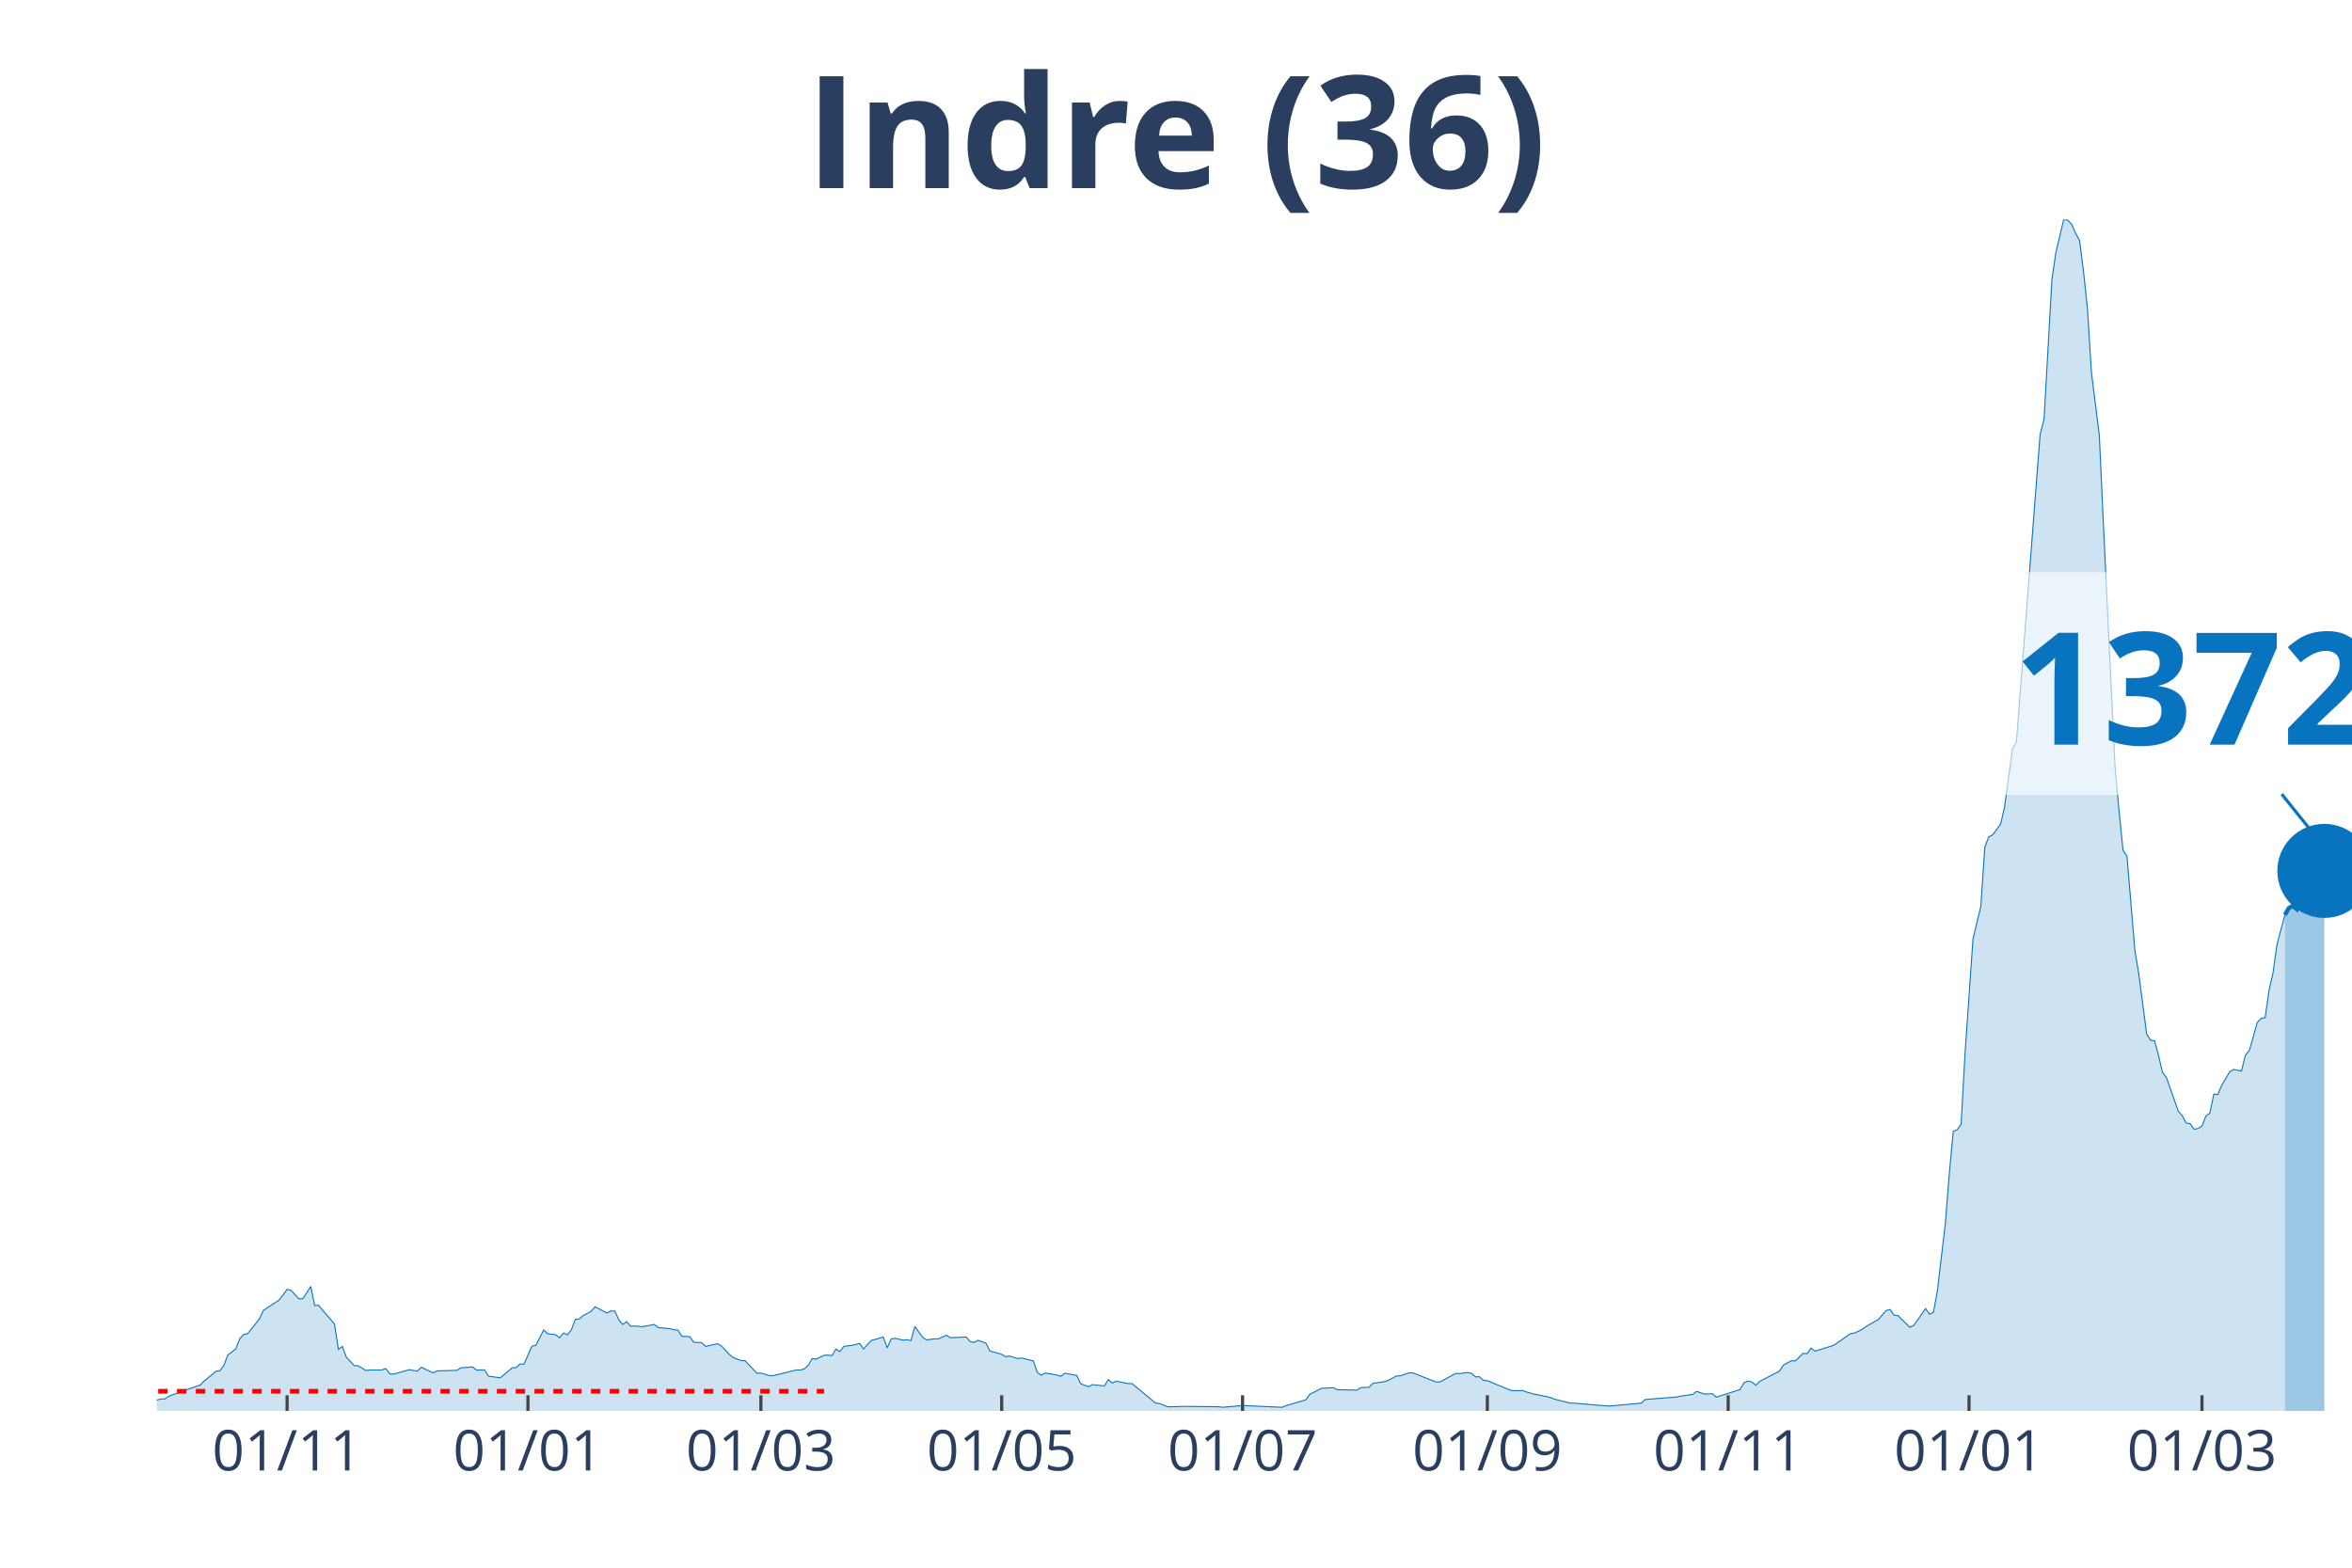
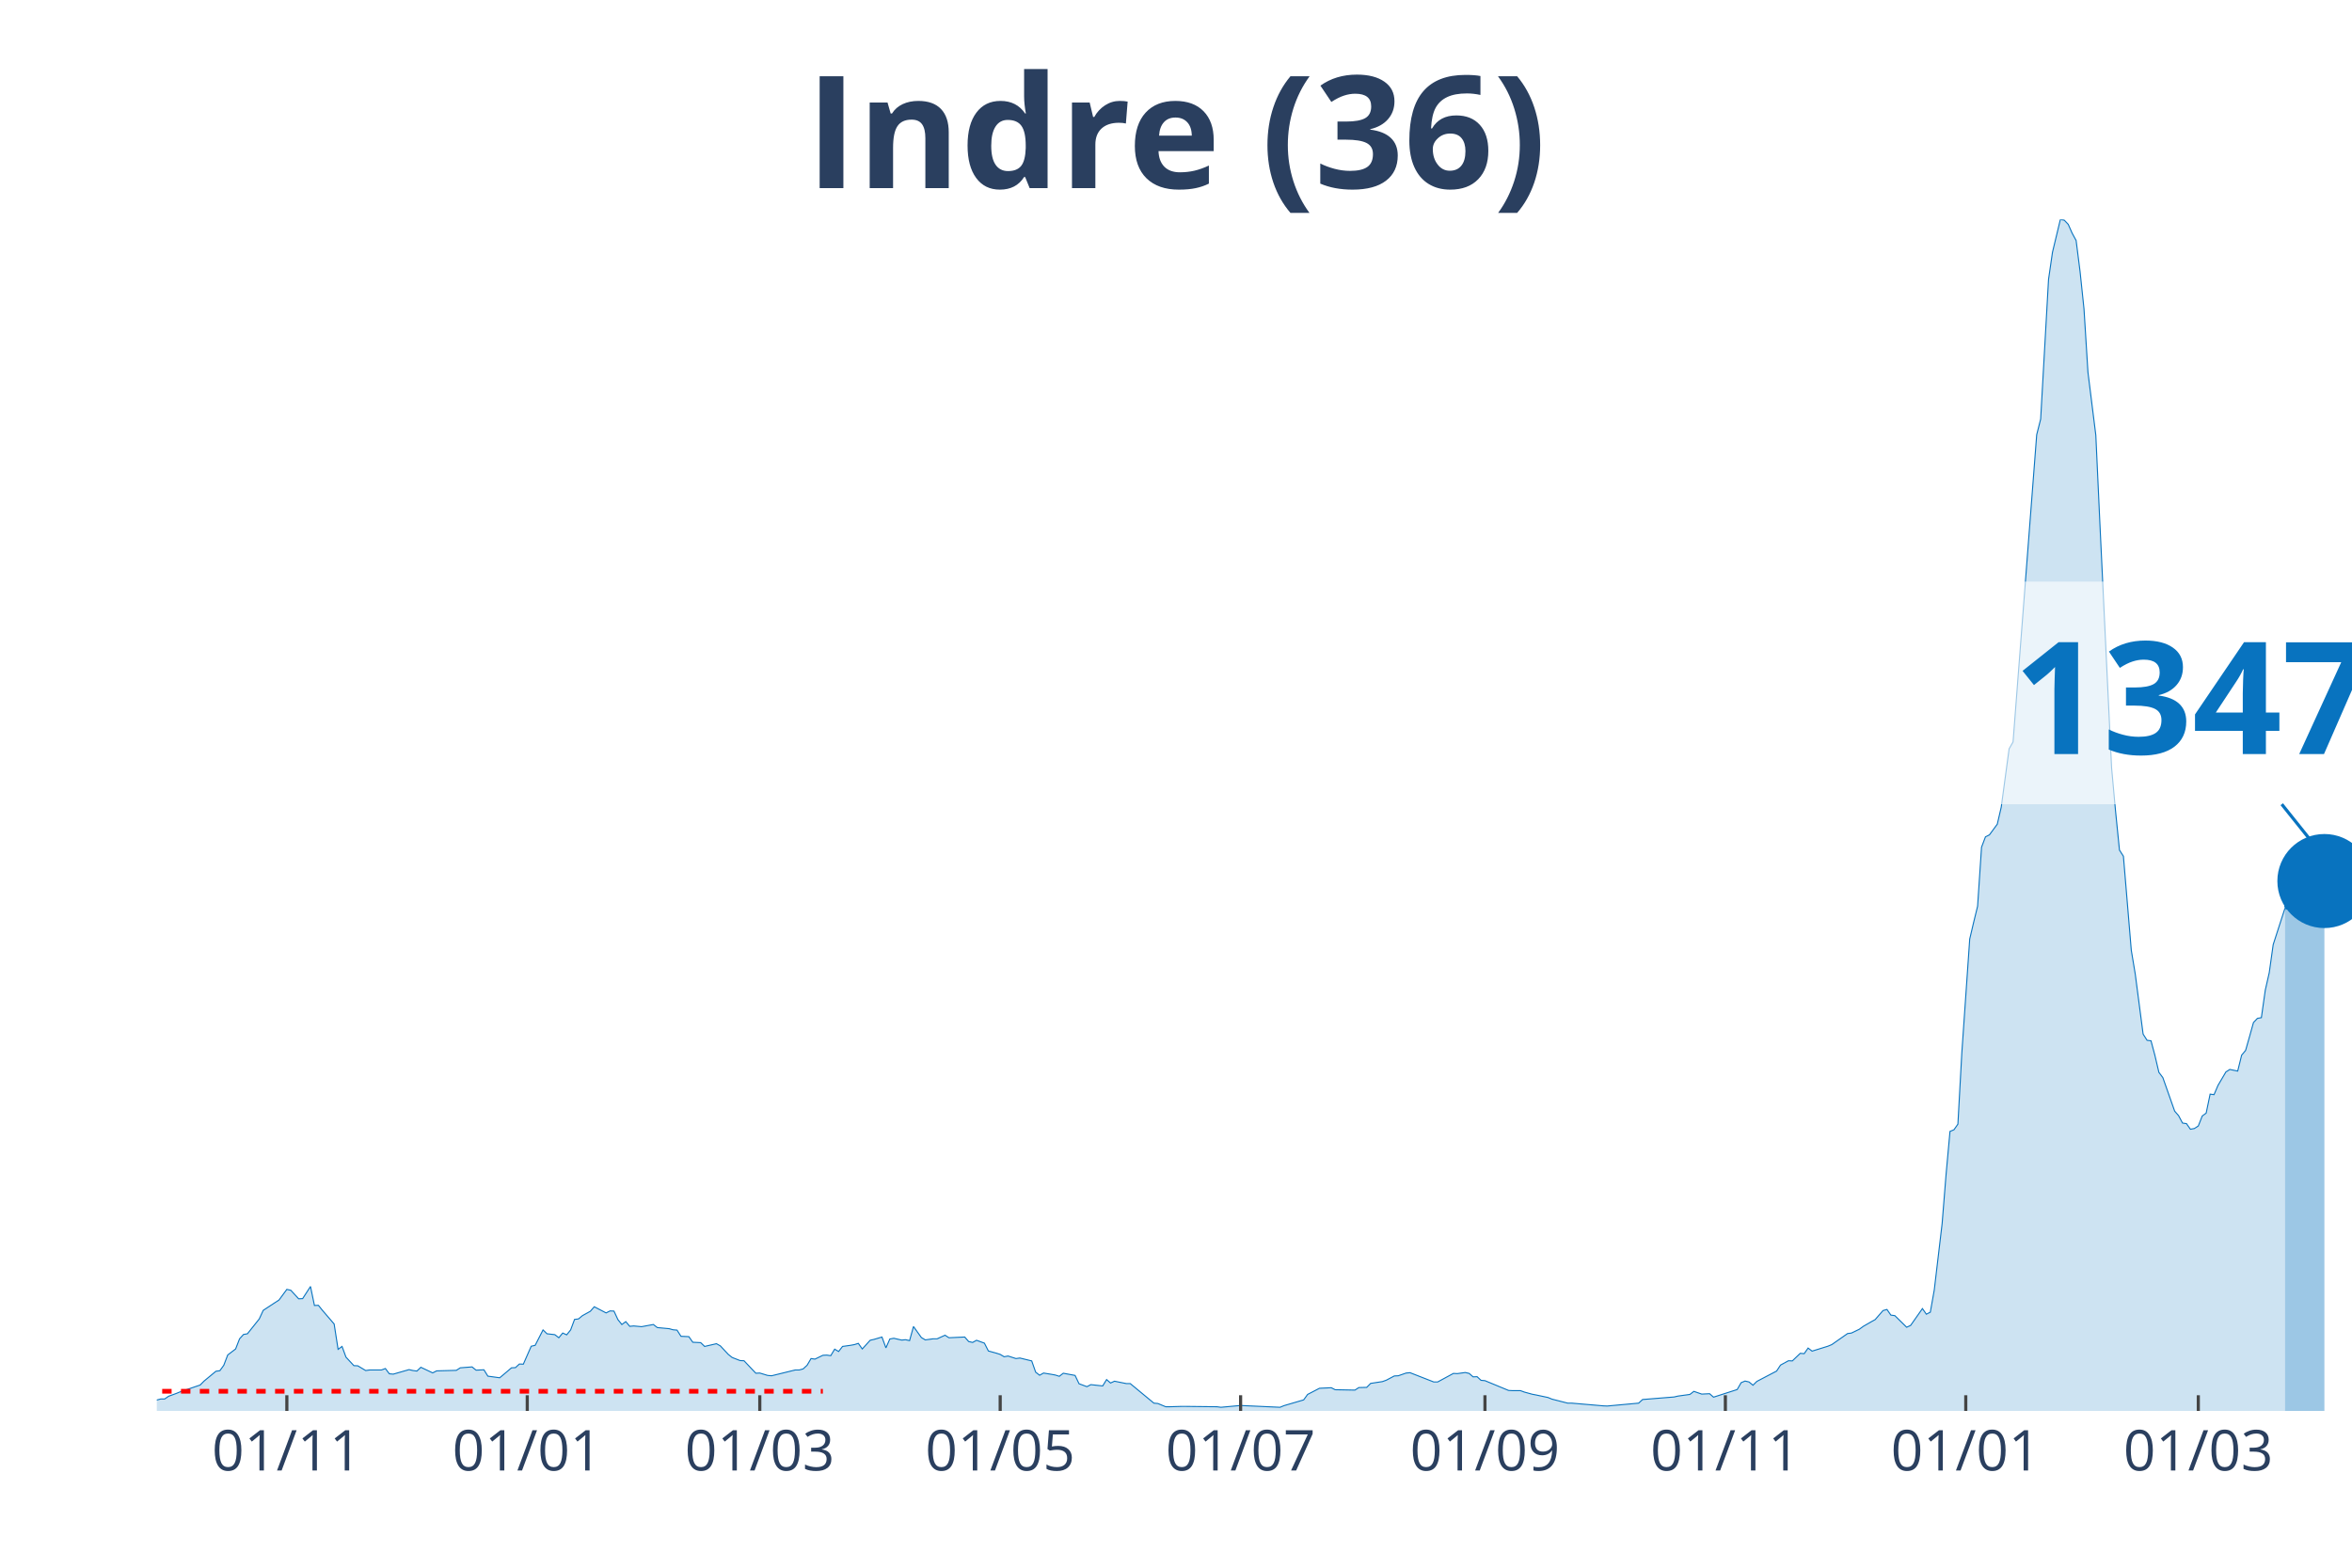
<svg xmlns="http://www.w3.org/2000/svg" class="main-svg" width="1125" height="750" style="" viewBox="0 0 750 500">
  <rect x="0" y="0" width="750" height="500" style="fill: rgb(0, 0, 0); fill-opacity: 0;" />
-   <defs id="defs-c6eb22">
+   <defs id="defs-59c4ac">
    <g class="clips">
-       <clipPath id="clipc6eb22xyplot" class="plotclip">
+       <clipPath id="clip59c4acxyplot" class="plotclip">
        <rect width="700" height="380" />
      </clipPath>
-       <clipPath class="axesclip" id="clipc6eb22x">
+       <clipPath class="axesclip" id="clip59c4acx">
        <rect x="50" y="0" width="700" height="500" />
      </clipPath>
-       <clipPath class="axesclip" id="clipc6eb22y">
+       <clipPath class="axesclip" id="clip59c4acy">
        <rect x="0" y="70" width="750" height="380" />
      </clipPath>
-       <clipPath class="axesclip" id="clipc6eb22xy">
+       <clipPath class="axesclip" id="clip59c4acxy">
        <rect x="50" y="70" width="700" height="380" />
      </clipPath>
    </g>
    <g class="gradients" />
  </defs>
  <g class="bglayer">
    <rect class="bg" x="50" y="70" width="700" height="380" style="fill: rgb(0, 0, 0); fill-opacity: 0; stroke-width: 0;" />
  </g>
  <g class="layer-below">
    <g class="imagelayer" />
    <g class="shapelayer" />
  </g>
  <g class="cartesianlayer">
    <g class="subplot xy">
      <g class="layer-subplot">
        <g class="shapelayer" />
        <g class="imagelayer" />
      </g>
      <g class="gridlayer">
        <g class="x">
-           <path class="xgrid crisp" transform="translate(91.55,0)" d="M0,70v380" style="stroke: rgb(255, 255, 255); stroke-opacity: 1; stroke-width: 1px;" />
-           <path class="xgrid crisp" transform="translate(168.35,0)" d="M0,70v380" style="stroke: rgb(255, 255, 255); stroke-opacity: 1; stroke-width: 1px;" />
-           <path class="xgrid crisp" transform="translate(242.63,0)" d="M0,70v380" style="stroke: rgb(255, 255, 255); stroke-opacity: 1; stroke-width: 1px;" />
-           <path class="xgrid crisp" transform="translate(319.42,0)" d="M0,70v380" style="stroke: rgb(255, 255, 255); stroke-opacity: 1; stroke-width: 1px;" />
-           <path class="xgrid crisp" transform="translate(396.22,0)" d="M0,70v380" style="stroke: rgb(255, 255, 255); stroke-opacity: 1; stroke-width: 1px;" />
-           <path class="xgrid crisp" transform="translate(474.28,0)" d="M0,70v380" style="stroke: rgb(255, 255, 255); stroke-opacity: 1; stroke-width: 1px;" />
-           <path class="xgrid crisp" transform="translate(551.08,0)" d="M0,70v380" style="stroke: rgb(255, 255, 255); stroke-opacity: 1; stroke-width: 1px;" />
-           <path class="xgrid crisp" transform="translate(627.88,0)" d="M0,70v380" style="stroke: rgb(255, 255, 255); stroke-opacity: 1; stroke-width: 1px;" />
-           <path class="xgrid crisp" transform="translate(702.16,0)" d="M0,70v380" style="stroke: rgb(255, 255, 255); stroke-opacity: 1; stroke-width: 1px;" />
+           <path class="xgrid crisp" transform="translate(91.47,0)" d="M0,70v380" style="stroke: rgb(255, 255, 255); stroke-opacity: 1; stroke-width: 1px;" />
+           <path class="xgrid crisp" transform="translate(168.13,0)" d="M0,70v380" style="stroke: rgb(255, 255, 255); stroke-opacity: 1; stroke-width: 1px;" />
+           <path class="xgrid crisp" transform="translate(242.28,0)" d="M0,70v380" style="stroke: rgb(255, 255, 255); stroke-opacity: 1; stroke-width: 1px;" />
+           <path class="xgrid crisp" transform="translate(318.94,0)" d="M0,70v380" style="stroke: rgb(255, 255, 255); stroke-opacity: 1; stroke-width: 1px;" />
+           <path class="xgrid crisp" transform="translate(395.6,0)" d="M0,70v380" style="stroke: rgb(255, 255, 255); stroke-opacity: 1; stroke-width: 1px;" />
+           <path class="xgrid crisp" transform="translate(473.52,0)" d="M0,70v380" style="stroke: rgb(255, 255, 255); stroke-opacity: 1; stroke-width: 1px;" />
+           <path class="xgrid crisp" transform="translate(550.18,0)" d="M0,70v380" style="stroke: rgb(255, 255, 255); stroke-opacity: 1; stroke-width: 1px;" />
+           <path class="xgrid crisp" transform="translate(626.84,0)" d="M0,70v380" style="stroke: rgb(255, 255, 255); stroke-opacity: 1; stroke-width: 1px;" />
+           <path class="xgrid crisp" transform="translate(700.99,0)" d="M0,70v380" style="stroke: rgb(255, 255, 255); stroke-opacity: 1; stroke-width: 1px;" />
        </g>
        <g class="y" />
      </g>
      <g class="zerolinelayer" />
      <path class="xlines-below" />
      <path class="ylines-below" />
      <g class="overlines-below" />
      <g class="xaxislayer-below" />
      <g class="yaxislayer-below" />
      <g class="overaxes-below" />
-       <g class="plot" transform="translate(50, 70)" clip-path="url('#clipc6eb22xyplot')">
+       <g class="plot" transform="translate(50, 70)" clip-path="url('#clip59c4acxyplot')">
        <g class="scatterlayer mlayer">
-           <g class="trace scatter trace1518af" style="stroke-miterlimit: 2;">
+           <g class="trace scatter tracec12bbf" style="stroke-miterlimit: 2;">
            <g class="fills">
              <g>
-                 <path class="js-fill" d="M678.6,380L-171.22,380L-171.22,379.36L-124.64,379.77L-123.38,379.71L-85.61,379.94L-84.35,379.77L-51.62,379.42L-50.36,379.42L-41.55,376.71L-40.29,376.82L-32.73,377.92L-31.47,378.09L-22.66,377.34L-21.4,376.53L-13.85,374.68L-12.59,375.67L-3.78,376.65L-2.52,376.53L0,376.53L1.26,376.19L2.52,376.19L3.78,375.32L6.29,374.4L7.55,373.88L13.85,371.74L15.11,370.47L18.88,367.35L20.14,367.17L21.4,365.44L22.66,362.15L25.18,360.24L26.44,357L27.7,355.62L28.96,355.39L32.73,350.65L33.99,347.93L37.77,345.45L39.03,344.64L41.55,341.23L42.81,341.52L45.32,344.24L46.58,344.18L49.1,340.31L50.36,346.37L51.62,346.32L52.88,347.88L56.65,352.27L57.91,360.36L59.17,359.43L60.43,362.84L62.95,365.56L64.21,365.61L66.73,367.12L67.99,366.94L71.76,366.94L73.02,366.48L74.28,368.16L75.54,368.27L80.58,366.83L81.83,367.12L83.09,367.29L84.35,366.08L88.13,367.87L89.39,367.23L95.68,367.06L96.94,366.25L100.72,365.96L101.98,367L104.5,366.88L105.76,368.91L109.53,369.43L110.79,368.39L113.31,366.25L114.57,366.19L115.83,365.04L117.09,365.09L119.6,359.37L120.86,359.08L123.38,354.17L124.64,355.39L127.16,355.68L128.42,356.66L129.68,355.16L130.94,355.73L132.19,354.17L133.45,350.82L134.71,350.65L135.97,349.61L138.49,348.22L139.75,346.78L143.53,348.74L144.78,348.11L146.04,348.16L147.3,350.88L148.56,352.44L149.82,351.52L151.08,353.02L152.34,352.9L154.86,353.13L156.12,352.9L158.63,352.44L159.89,353.42L163.67,353.77L164.93,354.12L166.19,354.23L167.45,356.2L169.96,356.31L171.22,358.1L173.74,358.22L175,359.43L178.78,358.56L180.04,359.26L182.55,361.97L183.81,362.96L186.33,363.94L187.59,364L191.37,367.98L192.63,367.92L195.14,368.68L196.4,368.79L203.96,366.94L205.22,366.94L206.47,366.6L207.73,365.44L208.99,363.3L210.25,363.48L212.77,362.26L214.03,362.2L215.29,362.38L216.55,360.3L217.81,361.05L219.06,359.43L221.58,359.08L222.84,358.85L224.1,358.45L225.36,360.24L227.88,357.47L229.14,357.18L231.65,356.43L232.91,359.89L234.17,357.06L235.43,356.83L237.95,357.41L239.21,357.29L240.47,357.58L241.73,353.08L244.24,356.6L245.5,357.35L248.02,357L249.28,357L251.8,355.85L253.06,356.66L258.09,356.43L259.35,357.87L260.61,358.16L261.87,357.47L264.39,358.39L265.65,360.88L268.17,361.57L269.42,361.97L270.68,362.72L271.94,362.49L274.46,363.3L275.72,363.13L279.5,364.05L280.76,367.64L282.01,368.62L283.27,367.92L285.79,368.33L287.05,368.56L288.31,368.96L289.57,367.98L293.35,368.68L294.6,371.33L297.12,372.26L298.38,371.62L302.16,372.03L303.42,370L304.68,371.1L305.94,370.52L309.71,371.28L310.97,371.28L318.53,377.52L319.78,377.63L322.3,378.67L323.56,378.67L327.34,378.56L328.6,378.56L338.67,378.67L339.93,378.84L344.96,378.38L346.22,378.27L358.81,378.84L360.07,378.32L366.37,376.48L367.63,374.74L371.4,372.78L372.66,372.72L375.18,372.6L376.44,373.24L382.73,373.36L383.99,372.55L386.51,372.49L387.77,371.22L391.55,370.64L392.81,370.18L395.32,368.85L396.58,368.79L399.1,367.92L400.36,367.81L407.91,370.76L409.17,370.76L414.21,368.04L415.47,368.1L417.99,367.75L419.24,368.04L420.5,369.14L421.76,369.08L423.02,370.24L424.28,370.35L431.83,373.47L433.09,373.53L435.61,373.53L436.87,373.99L439.39,374.68L440.65,374.92L444.42,375.72L445.68,376.24L450.72,377.52L451.98,377.52L462.05,378.38L463.31,378.44L473.38,377.52L474.64,376.36L484.71,375.55L485.97,375.26L489.75,374.74L491.01,373.76L493.53,374.63L494.78,374.57L496.04,374.51L497.3,375.61L504.86,373.18L506.12,370.99L507.37,370.47L508.63,370.76L509.89,371.8L511.15,370.58L517.45,367.29L518.71,365.38L521.22,364L522.48,364.05L525,361.63L526.26,361.74L527.52,359.95L528.78,360.93L533.81,359.37L535.07,358.85L540.11,355.33L541.37,355.16L543.88,353.94L545.14,353.02L547.66,351.57L548.92,350.88L551.44,347.99L552.7,347.64L553.96,349.44L555.22,349.61L558.99,353.31L560.25,352.73L564.03,347.36L565.29,349.15L566.55,348.51L567.81,341.46L570.32,320.26L571.58,304.54L572.84,290.85L574.1,290.33L575.36,288.54L576.62,265.83L579.14,229.49L580.4,224.18L581.65,219.03L582.91,200.2L584.17,196.9L585.43,196.27L587.95,192.86L589.21,187.43L591.73,168.82L592.99,166.63L600.54,68.64L601.8,63.67L604.32,19.12L605.58,10.46L608.09,0L609.35,0.23L610.61,1.56L611.87,4.39L613.13,6.7L614.39,16.64L615.65,28.54L616.91,48.71L619.42,68.81L620.68,96.14L624.46,174.89L625.72,188.7L626.98,201.12L628.24,203.09L630.76,233.07L632.01,240.64L634.53,259.82L635.79,261.79L637.05,261.96L638.31,266.64L639.57,272.01L640.83,273.69L644.6,284.38L645.86,285.82L647.12,288.19L648.38,288.37L649.64,290.16L650.9,289.93L652.16,289.12L653.42,285.94L654.68,285.01L655.94,278.95L657.19,279.12L658.45,276.17L660.97,271.9L662.23,271.09L664.75,271.61L666.01,266.53L667.27,265.02L668.53,260.63L669.78,256.13L671.04,254.8L672.3,254.57L673.56,245.78L674.82,240.24L676.08,231.28L678.6,221.81" style="fill: rgb(8, 115, 191); fill-opacity: 0.2; stroke-width: 0;" />
+                 <path class="js-fill" d="M678.64,380L-170.92,380L-170.92,379.36L-124.42,379.77L-123.16,379.71L-85.46,379.94L-84.2,379.77L-51.53,379.42L-50.27,379.42L-41.47,376.71L-40.22,376.82L-32.68,377.92L-31.42,378.09L-22.62,377.34L-21.36,376.53L-13.82,374.68L-12.57,375.67L-3.77,376.65L-2.51,376.53L0,376.53L1.26,376.19L2.51,376.19L3.77,375.32L6.28,374.4L7.54,373.88L13.82,371.74L15.08,370.47L18.85,367.35L20.11,367.17L21.36,365.44L22.62,362.15L25.13,360.24L26.39,357L27.65,355.62L28.9,355.39L32.68,350.65L33.93,347.93L37.7,345.45L38.96,344.64L41.47,341.23L42.73,341.52L45.24,344.24L46.5,344.18L49.01,340.31L50.27,346.37L51.53,346.32L52.78,347.88L56.55,352.27L57.81,360.36L59.07,359.43L60.32,362.84L62.84,365.56L64.09,365.61L66.61,367.12L67.86,366.94L71.63,366.94L72.89,366.48L74.15,368.16L75.4,368.27L80.43,366.83L81.69,367.12L82.94,367.29L84.2,366.08L87.97,367.87L89.23,367.23L95.51,367.06L96.77,366.25L100.54,365.96L101.8,367L104.31,366.88L105.57,368.91L109.34,369.43L110.59,368.39L113.11,366.25L114.36,366.19L115.62,365.04L116.88,365.09L119.39,359.37L120.65,359.08L123.16,354.17L124.42,355.39L126.93,355.68L128.19,356.66L129.44,355.16L130.7,355.73L131.96,354.17L133.21,350.82L134.47,350.65L135.73,349.61L138.24,348.22L139.5,346.78L143.27,348.74L144.52,348.11L145.78,348.16L147.04,350.88L148.29,352.44L149.55,351.52L150.81,353.02L152.06,352.9L154.58,353.13L155.83,352.9L158.35,352.44L159.61,353.42L163.38,353.77L164.63,354.12L165.89,354.23L167.15,356.2L169.66,356.31L170.92,358.1L173.43,358.22L174.69,359.43L178.46,358.56L179.71,359.26L182.23,361.97L183.48,362.96L186,363.94L187.25,364L191.02,367.98L192.28,367.92L194.79,368.68L196.05,368.79L203.59,366.94L204.85,366.94L206.1,366.6L207.36,365.44L208.62,363.3L209.87,363.48L212.39,362.26L213.64,362.2L214.9,362.38L216.16,360.3L217.41,361.05L218.67,359.43L221.18,359.08L222.44,358.85L223.7,358.45L224.96,360.24L227.47,357.47L228.73,357.18L231.24,356.43L232.5,359.89L233.75,357.06L235.01,356.83L237.52,357.41L238.78,357.29L240.04,357.58L241.29,353.08L243.81,356.6L245.06,357.35L247.58,357L248.83,357L251.35,355.85L252.6,356.66L257.63,356.43L258.89,357.87L260.14,358.16L261.4,357.47L263.91,358.39L265.17,360.88L267.68,361.57L268.94,361.97L270.2,362.72L271.45,362.49L273.97,363.3L275.22,363.13L278.99,364.05L280.25,367.64L281.51,368.62L282.76,367.92L285.28,368.33L286.54,368.56L287.79,368.96L289.05,367.98L292.82,368.68L294.08,371.33L296.59,372.26L297.85,371.62L301.62,372.03L302.87,370L304.13,371.1L305.39,370.52L309.16,371.28L310.41,371.28L317.95,377.52L319.21,377.63L321.72,378.67L322.98,378.67L326.75,378.56L328.01,378.56L338.06,378.67L339.32,378.84L344.34,378.38L345.6,378.27L358.17,378.84L359.43,378.32L365.71,376.48L366.97,374.74L370.74,372.78L371.99,372.72L374.51,372.6L375.76,373.24L382.05,373.36L383.3,372.55L385.82,372.49L387.07,371.22L390.84,370.64L392.1,370.18L394.61,368.85L395.87,368.79L398.38,367.92L399.64,367.81L407.18,370.76L408.44,370.76L413.46,368.04L414.72,368.1L417.24,367.75L418.49,368.04L419.75,369.14L421.01,369.08L422.26,370.24L423.52,370.35L431.06,373.47L432.32,373.53L434.83,373.53L436.09,373.99L438.6,374.68L439.86,374.92L443.63,375.72L444.88,376.24L449.91,377.52L451.17,377.52L461.22,378.38L462.48,378.44L472.53,377.52L473.79,376.36L483.84,375.55L485.1,375.26L488.87,374.74L490.13,373.76L492.64,374.63L493.9,374.57L495.15,374.51L496.41,375.61L503.95,373.18L505.21,370.99L506.46,370.47L507.72,370.76L508.98,371.8L510.23,370.58L516.52,367.29L517.77,365.38L520.29,364L521.54,364.05L524.06,361.63L525.31,361.74L526.57,359.95L527.83,360.93L532.85,359.37L534.11,358.85L539.14,355.33L540.39,355.16L542.91,353.94L544.17,353.02L546.68,351.57L547.94,350.88L550.45,347.99L551.71,347.64L552.96,349.44L554.22,349.61L557.99,353.31L559.25,352.73L563.02,347.36L564.27,349.15L565.53,348.51L566.79,341.46L569.3,320.26L570.56,304.54L571.81,290.85L573.07,290.33L574.33,288.54L575.58,265.83L578.1,229.49L579.35,224.18L580.61,219.03L581.87,200.2L583.12,196.9L584.38,196.27L586.89,192.86L588.15,187.43L590.66,168.82L591.92,166.63L599.46,68.64L600.72,63.67L603.23,19.12L604.49,10.46L607,0L608.26,0.23L609.52,1.56L610.77,4.39L612.03,6.7L613.29,16.64L614.54,28.54L615.8,48.71L618.31,68.81L619.57,96.14L623.34,174.89L624.6,188.7L625.85,201.12L627.11,203.09L629.62,233.07L630.88,240.64L633.39,259.82L634.65,261.79L635.91,261.96L637.16,266.64L638.42,272.01L639.68,273.69L643.45,284.38L644.7,285.82L645.96,288.19L647.22,288.37L648.47,290.16L649.73,289.93L650.99,289.12L652.24,285.94L653.5,285.01L654.76,278.95L656.01,279.12L657.27,276.17L659.78,271.9L661.04,271.09L663.55,271.61L664.81,266.53L666.07,265.02L667.32,260.63L668.58,256.13L669.84,254.8L671.1,254.57L672.35,245.78L673.61,240.24L674.87,231.28L678.64,219.61" style="fill: rgb(8, 115, 191); fill-opacity: 0.2; stroke-width: 0;" />
              </g>
            </g>
            <g class="errorbars" />
            <g class="lines">
-               <path class="js-line" d="M-171.22,379.36L-124.64,379.77L-123.38,379.71L-85.61,379.94L-84.35,379.77L-51.62,379.42L-50.36,379.42L-41.55,376.71L-40.29,376.82L-32.73,377.92L-31.47,378.09L-22.66,377.34L-21.4,376.53L-13.85,374.68L-12.59,375.67L-3.78,376.65L-2.52,376.53L0,376.53L1.26,376.19L2.52,376.19L3.78,375.32L6.29,374.4L7.55,373.88L13.85,371.74L15.11,370.47L18.88,367.35L20.14,367.17L21.4,365.44L22.66,362.15L25.18,360.24L26.44,357L27.7,355.62L28.96,355.39L32.73,350.65L33.99,347.93L37.77,345.45L39.03,344.64L41.55,341.23L42.81,341.52L45.32,344.24L46.58,344.18L49.1,340.31L50.36,346.37L51.62,346.32L52.88,347.88L56.65,352.27L57.91,360.36L59.17,359.43L60.43,362.84L62.95,365.56L64.21,365.61L66.73,367.12L67.99,366.94L71.76,366.94L73.02,366.48L74.28,368.16L75.54,368.27L80.58,366.83L81.83,367.12L83.09,367.29L84.35,366.08L88.13,367.87L89.39,367.23L95.68,367.06L96.94,366.25L100.72,365.96L101.98,367L104.5,366.88L105.76,368.91L109.53,369.43L110.79,368.39L113.31,366.25L114.57,366.19L115.83,365.04L117.09,365.09L119.6,359.37L120.86,359.08L123.38,354.17L124.64,355.39L127.16,355.68L128.42,356.66L129.68,355.16L130.94,355.73L132.19,354.17L133.45,350.82L134.71,350.65L135.97,349.61L138.49,348.22L139.75,346.78L143.53,348.74L144.78,348.11L146.04,348.16L147.3,350.88L148.56,352.44L149.82,351.52L151.08,353.02L152.34,352.9L154.86,353.13L156.12,352.9L158.63,352.44L159.89,353.42L163.67,353.77L164.93,354.12L166.19,354.23L167.45,356.2L169.96,356.31L171.22,358.1L173.74,358.22L175,359.43L178.78,358.56L180.04,359.26L182.55,361.97L183.81,362.96L186.33,363.94L187.59,364L191.37,367.98L192.63,367.92L195.14,368.68L196.4,368.79L203.96,366.94L205.22,366.94L206.47,366.6L207.73,365.44L208.99,363.3L210.25,363.48L212.77,362.26L214.03,362.2L215.29,362.38L216.55,360.3L217.81,361.05L219.06,359.43L221.58,359.08L222.84,358.85L224.1,358.45L225.36,360.24L227.88,357.47L229.14,357.18L231.65,356.43L232.91,359.89L234.17,357.06L235.43,356.83L237.95,357.41L239.21,357.29L240.47,357.58L241.73,353.08L244.24,356.6L245.5,357.35L248.02,357L249.28,357L251.8,355.85L253.06,356.66L258.09,356.43L259.35,357.87L260.61,358.16L261.87,357.47L264.39,358.39L265.65,360.88L268.17,361.57L269.42,361.97L270.68,362.72L271.94,362.49L274.46,363.3L275.72,363.13L279.5,364.05L280.76,367.64L282.01,368.62L283.27,367.92L285.79,368.33L287.05,368.56L288.31,368.96L289.57,367.98L293.35,368.68L294.6,371.33L297.12,372.26L298.38,371.62L302.16,372.03L303.42,370L304.68,371.1L305.94,370.52L309.71,371.28L310.97,371.28L318.53,377.52L319.78,377.63L322.3,378.67L323.56,378.67L327.34,378.56L328.6,378.56L338.67,378.67L339.93,378.84L344.96,378.38L346.22,378.27L358.81,378.84L360.07,378.32L366.37,376.48L367.63,374.74L371.4,372.78L372.66,372.72L375.18,372.6L376.44,373.24L382.73,373.36L383.99,372.55L386.51,372.49L387.77,371.22L391.55,370.64L392.81,370.18L395.32,368.85L396.58,368.79L399.1,367.92L400.36,367.81L407.91,370.76L409.17,370.76L414.21,368.04L415.47,368.1L417.99,367.75L419.24,368.04L420.5,369.14L421.76,369.08L423.02,370.24L424.28,370.35L431.83,373.47L433.09,373.53L435.61,373.53L436.87,373.99L439.39,374.68L440.65,374.92L444.42,375.72L445.68,376.24L450.72,377.52L451.98,377.52L462.05,378.38L463.31,378.44L473.38,377.52L474.64,376.36L484.71,375.55L485.97,375.26L489.75,374.74L491.01,373.76L493.53,374.63L494.78,374.57L496.04,374.51L497.3,375.61L504.86,373.18L506.12,370.99L507.37,370.47L508.63,370.76L509.89,371.8L511.15,370.58L517.45,367.29L518.71,365.38L521.22,364L522.48,364.05L525,361.63L526.26,361.74L527.52,359.95L528.78,360.93L533.81,359.37L535.07,358.85L540.11,355.33L541.37,355.16L543.88,353.94L545.14,353.02L547.66,351.57L548.92,350.88L551.44,347.99L552.7,347.64L553.96,349.44L555.22,349.61L558.99,353.31L560.25,352.73L564.03,347.36L565.29,349.15L566.55,348.51L567.81,341.46L570.32,320.26L571.58,304.54L572.84,290.85L574.1,290.33L575.36,288.54L576.62,265.83L579.14,229.49L580.4,224.18L581.65,219.03L582.91,200.2L584.17,196.9L585.43,196.27L587.95,192.86L589.21,187.43L591.73,168.82L592.99,166.63L600.54,68.64L601.8,63.67L604.32,19.12L605.58,10.46L608.09,0L609.35,0.23L610.61,1.56L611.87,4.39L613.13,6.7L614.39,16.64L615.65,28.54L616.91,48.71L619.42,68.81L620.68,96.14L624.46,174.89L625.72,188.7L626.98,201.12L628.24,203.09L630.76,233.07L632.01,240.64L634.53,259.82L635.79,261.79L637.05,261.96L638.31,266.64L639.57,272.01L640.83,273.69L644.6,284.38L645.86,285.82L647.12,288.19L648.38,288.37L649.64,290.16L650.9,289.93L652.16,289.12L653.42,285.94L654.68,285.01L655.94,278.95L657.19,279.12L658.45,276.17L660.97,271.9L662.23,271.09L664.75,271.61L666.01,266.53L667.27,265.02L668.53,260.63L669.78,256.13L671.04,254.8L672.3,254.57L673.56,245.78L674.82,240.24L676.08,231.28L678.6,221.81" style="vector-effect: non-scaling-stroke; fill: none; stroke: rgb(8, 115, 191); stroke-opacity: 1; stroke-width: 0.5px; opacity: 1;" />
+               <path class="js-line" d="M-170.92,379.36L-124.42,379.77L-123.16,379.71L-85.46,379.94L-84.2,379.77L-51.53,379.42L-50.27,379.42L-41.47,376.71L-40.22,376.82L-32.68,377.92L-31.42,378.09L-22.62,377.34L-21.36,376.53L-13.82,374.68L-12.57,375.67L-3.77,376.65L-2.51,376.53L0,376.53L1.26,376.19L2.51,376.19L3.77,375.32L6.28,374.4L7.54,373.88L13.82,371.74L15.08,370.47L18.85,367.35L20.11,367.17L21.36,365.44L22.62,362.15L25.13,360.24L26.39,357L27.65,355.62L28.9,355.39L32.68,350.65L33.93,347.93L37.7,345.45L38.96,344.64L41.47,341.23L42.73,341.52L45.24,344.24L46.5,344.18L49.01,340.31L50.27,346.37L51.53,346.32L52.78,347.88L56.55,352.27L57.81,360.36L59.07,359.43L60.32,362.84L62.84,365.56L64.09,365.61L66.61,367.12L67.86,366.94L71.63,366.94L72.89,366.48L74.15,368.16L75.4,368.27L80.43,366.83L81.69,367.12L82.94,367.29L84.2,366.08L87.97,367.87L89.23,367.23L95.51,367.06L96.77,366.25L100.54,365.96L101.8,367L104.31,366.88L105.57,368.91L109.34,369.43L110.59,368.39L113.11,366.25L114.36,366.19L115.62,365.04L116.88,365.09L119.39,359.37L120.65,359.08L123.16,354.17L124.42,355.39L126.93,355.68L128.19,356.66L129.44,355.16L130.7,355.73L131.96,354.17L133.21,350.82L134.47,350.65L135.73,349.61L138.24,348.22L139.5,346.78L143.27,348.74L144.52,348.11L145.78,348.16L147.04,350.88L148.29,352.44L149.55,351.52L150.81,353.02L152.06,352.9L154.58,353.13L155.83,352.9L158.35,352.44L159.61,353.42L163.38,353.77L164.63,354.12L165.89,354.23L167.15,356.2L169.66,356.31L170.92,358.1L173.43,358.22L174.69,359.43L178.46,358.56L179.71,359.26L182.23,361.97L183.48,362.96L186,363.94L187.25,364L191.02,367.98L192.28,367.92L194.79,368.68L196.05,368.79L203.59,366.94L204.85,366.94L206.1,366.6L207.36,365.44L208.62,363.3L209.87,363.48L212.39,362.26L213.64,362.2L214.9,362.38L216.16,360.3L217.41,361.05L218.67,359.43L221.18,359.08L222.44,358.85L223.7,358.45L224.96,360.24L227.47,357.47L228.73,357.18L231.24,356.43L232.5,359.89L233.75,357.06L235.01,356.83L237.52,357.41L238.78,357.29L240.04,357.58L241.29,353.08L243.81,356.6L245.06,357.35L247.58,357L248.83,357L251.35,355.85L252.6,356.66L257.63,356.43L258.89,357.87L260.14,358.16L261.4,357.47L263.91,358.39L265.17,360.88L267.68,361.57L268.94,361.97L270.2,362.72L271.45,362.49L273.97,363.3L275.22,363.13L278.99,364.05L280.25,367.64L281.51,368.62L282.76,367.92L285.28,368.33L286.54,368.56L287.79,368.96L289.05,367.98L292.82,368.68L294.08,371.33L296.59,372.26L297.85,371.62L301.62,372.03L302.87,370L304.13,371.1L305.39,370.52L309.16,371.28L310.41,371.28L317.95,377.52L319.21,377.63L321.72,378.67L322.98,378.67L326.75,378.56L328.01,378.56L338.06,378.67L339.32,378.84L344.34,378.38L345.6,378.27L358.17,378.84L359.43,378.32L365.71,376.48L366.97,374.74L370.74,372.78L371.99,372.72L374.51,372.6L375.76,373.24L382.05,373.36L383.3,372.55L385.82,372.49L387.07,371.22L390.84,370.64L392.1,370.18L394.61,368.85L395.87,368.79L398.38,367.92L399.64,367.81L407.18,370.76L408.44,370.76L413.46,368.04L414.72,368.1L417.24,367.75L418.49,368.04L419.75,369.14L421.01,369.08L422.26,370.24L423.52,370.35L431.06,373.47L432.32,373.53L434.83,373.53L436.09,373.99L438.6,374.68L439.86,374.92L443.63,375.72L444.88,376.24L449.91,377.52L451.17,377.52L461.22,378.38L462.48,378.44L472.53,377.52L473.79,376.36L483.84,375.55L485.1,375.26L488.87,374.74L490.13,373.76L492.64,374.63L493.9,374.57L495.15,374.51L496.41,375.61L503.95,373.18L505.21,370.99L506.46,370.47L507.72,370.76L508.98,371.8L510.23,370.58L516.52,367.29L517.77,365.38L520.29,364L521.54,364.05L524.06,361.63L525.31,361.74L526.57,359.95L527.83,360.93L532.85,359.37L534.11,358.85L539.14,355.33L540.39,355.16L542.91,353.94L544.17,353.02L546.68,351.57L547.94,350.88L550.45,347.99L551.71,347.64L552.96,349.44L554.22,349.61L557.99,353.31L559.25,352.73L563.02,347.36L564.27,349.15L565.53,348.51L566.79,341.46L569.3,320.26L570.56,304.54L571.81,290.85L573.07,290.33L574.33,288.54L575.58,265.83L578.1,229.49L579.35,224.18L580.61,219.03L581.87,200.2L583.12,196.9L584.38,196.27L586.89,192.86L588.15,187.43L590.66,168.82L591.92,166.63L599.46,68.64L600.72,63.67L603.23,19.12L604.49,10.46L607,0L608.26,0.23L609.52,1.56L610.77,4.39L612.03,6.7L613.29,16.64L614.54,28.54L615.8,48.71L618.31,68.81L619.57,96.14L623.34,174.89L624.6,188.7L625.85,201.12L627.11,203.09L629.62,233.07L630.88,240.64L633.39,259.82L634.65,261.79L635.91,261.96L637.16,266.64L638.42,272.01L639.68,273.69L643.45,284.38L644.7,285.82L645.96,288.19L647.22,288.37L648.47,290.16L649.73,289.93L650.99,289.12L652.24,285.94L653.5,285.01L654.76,278.95L656.01,279.12L657.27,276.17L659.78,271.9L661.04,271.09L663.55,271.61L664.81,266.53L666.07,265.02L667.32,260.63L668.58,256.13L669.84,254.8L671.1,254.57L672.35,245.78L673.61,240.24L674.87,231.28L678.64,219.61" style="vector-effect: non-scaling-stroke; fill: none; stroke: rgb(8, 115, 191); stroke-opacity: 1; stroke-width: 0.5px; opacity: 1;" />
            </g>
            <g class="points" />
            <g class="text" />
          </g>
-           <g class="trace scatter trace6f9af7" style="stroke-miterlimit: 2;">
+           <g class="trace scatter trace1b793f" style="stroke-miterlimit: 2;">
            <g class="fills">
              <g>
-                 <path class="js-fill" d="M691.19,380L678.6,380L678.6,221.81L679.86,219.61L681.12,218.92L682.37,219.96L683.63,215.28L684.89,215.16L686.15,209.62L687.41,211.18L688.67,209.85L689.93,209.73L691.19,207.77" style="fill: rgb(8, 115, 191); fill-opacity: 0.4; stroke-width: 0;" />
+                 <path class="js-fill" d="M691.2,380L678.64,380L678.64,219.61L679.89,218.92L681.15,219.96L682.41,215.22L683.66,215.1L684.92,209.33L686.18,210.83L687.43,209.44L688.69,209.33L689.95,207.3L691.2,211" style="fill: rgb(8, 115, 191); fill-opacity: 0.4; stroke-width: 0;" />
              </g>
            </g>
            <g class="errorbars" />
            <g class="lines">
-               <path class="js-line" d="M678.6,221.81L679.86,219.61L681.12,218.92L682.37,219.96L683.63,215.28L684.89,215.16L686.15,209.62L687.41,211.18L688.67,209.85L689.93,209.73L691.19,207.77" style="vector-effect: non-scaling-stroke; fill: none; stroke: rgb(8, 115, 191); stroke-opacity: 1; stroke-width: 2px; opacity: 1;" />
+               <path class="js-line" d="M678.64,219.61L679.89,218.92L681.15,219.96L682.41,215.22L683.66,215.1L684.92,209.33L686.18,210.83L687.43,209.44L688.69,209.33L689.95,207.3L691.2,211" style="vector-effect: non-scaling-stroke; fill: none; stroke: rgb(8, 115, 191); stroke-opacity: 1; stroke-width: 2px; opacity: 1;" />
            </g>
            <g class="points" />
            <g class="text" />
          </g>
-           <g class="trace scatter trace5afecc" style="stroke-miterlimit: 2; opacity: 1;">
+           <g class="trace scatter trace3efce6" style="stroke-miterlimit: 2; opacity: 1;">
            <g class="fills" />
            <g class="errorbars" />
            <g class="lines" />
            <g class="points">
-               <path class="point" transform="translate(691.19,207.77)" d="M15,0A15,15 0 1,1 0,-15A15,15 0 0,1 15,0Z" style="opacity: 1; stroke-width: 0px; fill: rgb(8, 115, 191); fill-opacity: 1;" />
+               <path class="point" transform="translate(691.2,211)" d="M15,0A15,15 0 1,1 0,-15A15,15 0 0,1 15,0Z" style="opacity: 1; stroke-width: 0px; fill: rgb(8, 115, 191); fill-opacity: 1;" />
            </g>
            <g class="text" />
          </g>
        </g>
      </g>
      <g class="overplot" />
      <path class="xlines-above crisp" style="fill: none; stroke-width: 1px; stroke: rgb(0, 0, 0); stroke-opacity: 0;" d="" />
      <path class="ylines-above crisp" style="fill: none;" d="M0,0" />
      <g class="overlines-above" />
      <g class="xaxislayer-above">
-         <path class="xtick ticks crisp" d="M0,450v-5" transform="translate(91.55,0)" style="stroke: rgb(68, 68, 68); stroke-opacity: 1; stroke-width: 1px;" />
-         <path class="xtick ticks crisp" d="M0,450v-5" transform="translate(168.35,0)" style="stroke: rgb(68, 68, 68); stroke-opacity: 1; stroke-width: 1px;" />
-         <path class="xtick ticks crisp" d="M0,450v-5" transform="translate(242.63,0)" style="stroke: rgb(68, 68, 68); stroke-opacity: 1; stroke-width: 1px;" />
-         <path class="xtick ticks crisp" d="M0,450v-5" transform="translate(319.42,0)" style="stroke: rgb(68, 68, 68); stroke-opacity: 1; stroke-width: 1px;" />
-         <path class="xtick ticks crisp" d="M0,450v-5" transform="translate(396.22,0)" style="stroke: rgb(68, 68, 68); stroke-opacity: 1; stroke-width: 1px;" />
-         <path class="xtick ticks crisp" d="M0,450v-5" transform="translate(474.28,0)" style="stroke: rgb(68, 68, 68); stroke-opacity: 1; stroke-width: 1px;" />
-         <path class="xtick ticks crisp" d="M0,450v-5" transform="translate(551.08,0)" style="stroke: rgb(68, 68, 68); stroke-opacity: 1; stroke-width: 1px;" />
-         <path class="xtick ticks crisp" d="M0,450v-5" transform="translate(627.88,0)" style="stroke: rgb(68, 68, 68); stroke-opacity: 1; stroke-width: 1px;" />
-         <path class="xtick ticks crisp" d="M0,450v-5" transform="translate(702.16,0)" style="stroke: rgb(68, 68, 68); stroke-opacity: 1; stroke-width: 1px;" />
+         <path class="xtick ticks crisp" d="M0,450v-5" transform="translate(91.47,0)" style="stroke: rgb(68, 68, 68); stroke-opacity: 1; stroke-width: 1px;" />
+         <path class="xtick ticks crisp" d="M0,450v-5" transform="translate(168.13,0)" style="stroke: rgb(68, 68, 68); stroke-opacity: 1; stroke-width: 1px;" />
+         <path class="xtick ticks crisp" d="M0,450v-5" transform="translate(242.28,0)" style="stroke: rgb(68, 68, 68); stroke-opacity: 1; stroke-width: 1px;" />
+         <path class="xtick ticks crisp" d="M0,450v-5" transform="translate(318.94,0)" style="stroke: rgb(68, 68, 68); stroke-opacity: 1; stroke-width: 1px;" />
+         <path class="xtick ticks crisp" d="M0,450v-5" transform="translate(395.6,0)" style="stroke: rgb(68, 68, 68); stroke-opacity: 1; stroke-width: 1px;" />
+         <path class="xtick ticks crisp" d="M0,450v-5" transform="translate(473.52,0)" style="stroke: rgb(68, 68, 68); stroke-opacity: 1; stroke-width: 1px;" />
+         <path class="xtick ticks crisp" d="M0,450v-5" transform="translate(550.18,0)" style="stroke: rgb(68, 68, 68); stroke-opacity: 1; stroke-width: 1px;" />
+         <path class="xtick ticks crisp" d="M0,450v-5" transform="translate(626.84,0)" style="stroke: rgb(68, 68, 68); stroke-opacity: 1; stroke-width: 1px;" />
+         <path class="xtick ticks crisp" d="M0,450v-5" transform="translate(700.99,0)" style="stroke: rgb(68, 68, 68); stroke-opacity: 1; stroke-width: 1px;" />
        <g class="xtick">
-           <text text-anchor="middle" x="0" y="469" transform="translate(91.55,0)" style="font-family: 'Open Sans', verdana, arial, sans-serif; font-size: 18px; fill: rgb(42, 63, 95); fill-opacity: 1; white-space: pre;">01/11</text>
+           <text text-anchor="middle" x="0" y="469" transform="translate(91.47,0)" style="font-family: 'Open Sans', verdana, arial, sans-serif; font-size: 18px; fill: rgb(42, 63, 95); fill-opacity: 1; white-space: pre;">01/11</text>
        </g>
        <g class="xtick">
-           <text text-anchor="middle" x="0" y="469" transform="translate(168.35,0)" style="font-family: 'Open Sans', verdana, arial, sans-serif; font-size: 18px; fill: rgb(42, 63, 95); fill-opacity: 1; white-space: pre;">01/01</text>
+           <text text-anchor="middle" x="0" y="469" transform="translate(168.13,0)" style="font-family: 'Open Sans', verdana, arial, sans-serif; font-size: 18px; fill: rgb(42, 63, 95); fill-opacity: 1; white-space: pre;">01/01</text>
        </g>
        <g class="xtick">
-           <text text-anchor="middle" x="0" y="469" transform="translate(242.63,0)" style="font-family: 'Open Sans', verdana, arial, sans-serif; font-size: 18px; fill: rgb(42, 63, 95); fill-opacity: 1; white-space: pre;">01/03</text>
+           <text text-anchor="middle" x="0" y="469" transform="translate(242.28,0)" style="font-family: 'Open Sans', verdana, arial, sans-serif; font-size: 18px; fill: rgb(42, 63, 95); fill-opacity: 1; white-space: pre;">01/03</text>
        </g>
        <g class="xtick">
-           <text text-anchor="middle" x="0" y="469" transform="translate(319.42,0)" style="font-family: 'Open Sans', verdana, arial, sans-serif; font-size: 18px; fill: rgb(42, 63, 95); fill-opacity: 1; white-space: pre;">01/05</text>
+           <text text-anchor="middle" x="0" y="469" transform="translate(318.94,0)" style="font-family: 'Open Sans', verdana, arial, sans-serif; font-size: 18px; fill: rgb(42, 63, 95); fill-opacity: 1; white-space: pre;">01/05</text>
        </g>
        <g class="xtick">
-           <text text-anchor="middle" x="0" y="469" transform="translate(396.22,0)" style="font-family: 'Open Sans', verdana, arial, sans-serif; font-size: 18px; fill: rgb(42, 63, 95); fill-opacity: 1; white-space: pre;">01/07</text>
+           <text text-anchor="middle" x="0" y="469" transform="translate(395.6,0)" style="font-family: 'Open Sans', verdana, arial, sans-serif; font-size: 18px; fill: rgb(42, 63, 95); fill-opacity: 1; white-space: pre;">01/07</text>
        </g>
        <g class="xtick">
-           <text text-anchor="middle" x="0" y="469" transform="translate(474.28,0)" style="font-family: 'Open Sans', verdana, arial, sans-serif; font-size: 18px; fill: rgb(42, 63, 95); fill-opacity: 1; white-space: pre;">01/09</text>
+           <text text-anchor="middle" x="0" y="469" transform="translate(473.52,0)" style="font-family: 'Open Sans', verdana, arial, sans-serif; font-size: 18px; fill: rgb(42, 63, 95); fill-opacity: 1; white-space: pre;">01/09</text>
        </g>
        <g class="xtick">
-           <text text-anchor="middle" x="0" y="469" transform="translate(551.08,0)" style="font-family: 'Open Sans', verdana, arial, sans-serif; font-size: 18px; fill: rgb(42, 63, 95); fill-opacity: 1; white-space: pre;">01/11</text>
+           <text text-anchor="middle" x="0" y="469" transform="translate(550.18,0)" style="font-family: 'Open Sans', verdana, arial, sans-serif; font-size: 18px; fill: rgb(42, 63, 95); fill-opacity: 1; white-space: pre;">01/11</text>
        </g>
        <g class="xtick">
-           <text text-anchor="middle" x="0" y="469" transform="translate(627.88,0)" style="font-family: 'Open Sans', verdana, arial, sans-serif; font-size: 18px; fill: rgb(42, 63, 95); fill-opacity: 1; white-space: pre;">01/01</text>
+           <text text-anchor="middle" x="0" y="469" transform="translate(626.84,0)" style="font-family: 'Open Sans', verdana, arial, sans-serif; font-size: 18px; fill: rgb(42, 63, 95); fill-opacity: 1; white-space: pre;">01/01</text>
        </g>
        <g class="xtick">
-           <text text-anchor="middle" x="0" y="469" transform="translate(702.16,0)" style="font-family: 'Open Sans', verdana, arial, sans-serif; font-size: 18px; fill: rgb(42, 63, 95); fill-opacity: 1; white-space: pre;">01/03</text>
+           <text text-anchor="middle" x="0" y="469" transform="translate(700.99,0)" style="font-family: 'Open Sans', verdana, arial, sans-serif; font-size: 18px; fill: rgb(42, 63, 95); fill-opacity: 1; white-space: pre;">01/03</text>
        </g>
      </g>
      <g class="yaxislayer-above" />
      <g class="overaxes-above" />
    </g>
  </g>
  <g class="polarlayer" />
  <g class="ternarylayer" />
  <g class="geolayer" />
  <g class="funnelarealayer" />
  <g class="pielayer" />
  <g class="treemaplayer" />
  <g class="sunburstlayer" />
  <g class="glimages" />
-   <defs id="topdefs-c6eb22">
+   <defs id="topdefs-59c4ac">
    <g class="clips" />
  </defs>
  <g class="layer-above">
    <g class="imagelayer" />
    <g class="shapelayer">
-       <path data-index="0" fill-rule="evenodd" d="M-657.55,443.73L262.77,443.73" clip-path="url('#clipc6eb22xy')" style="opacity: 1; stroke: rgb(255, 0, 0); stroke-opacity: 1; fill: rgb(0, 0, 0); fill-opacity: 0; stroke-dasharray: 3px, 3px; stroke-width: 1.5px;" />
+       <path data-index="0" fill-rule="evenodd" d="M-656.28,443.73L262.39,443.73" clip-path="url('#clip59c4acxy')" style="opacity: 1; stroke: rgb(255, 0, 0); stroke-opacity: 1; fill: rgb(0, 0, 0); fill-opacity: 0; stroke-dasharray: 3px, 3px; stroke-width: 1.5px;" />
    </g>
  </g>
  <g class="infolayer">
    <g class="g-gtitle">
      <text class="gtitle" x="375" y="25" text-anchor="middle" dy="0.7em" style="font-family: 'Open Sans', verdana, arial, sans-serif; font-size: 50px; fill: rgb(42, 63, 95); opacity: 1; font-weight: normal; white-space: pre;">
        <tspan style="font-weight:bold">Indre (36)</tspan>
      </text>
    </g>
    <g class="g-xtitle" />
    <g class="annotation" data-index="0" style="opacity: 1;">
-       <g class="annotation-text-g" transform="rotate(0,699.19,217.77)">
-         <g class="cursor-pointer" transform="translate(627, 182)">
+       <g class="annotation-text-g" transform="rotate(0,699.2,221)">
+         <g class="cursor-pointer" transform="translate(627, 185)">
          <rect class="bg" x="0.5" y="0.5" width="143" height="71" style="stroke-width: 1px; stroke: rgb(0, 0, 0); stroke-opacity: 0; fill: rgb(255, 255, 255); fill-opacity: 0.6;" />
          <text class="annotation-text" text-anchor="middle" x="72.078" y="55.5" style="font-family: 'Open Sans', verdana, arial, sans-serif; font-size: 50px; fill: rgb(8, 115, 191); fill-opacity: 1; white-space: pre;">
-             <tspan style="font-weight:bold">1372 </tspan>
+             <tspan style="font-weight:bold">1347 </tspan>
          </text>
        </g>
      </g>
      <g class="annotation-arrow-g" style="opacity: 1;">
-         <path d="M727.59,253.27L739.19,267.77" style="stroke-width: 1px; stroke: rgb(8, 115, 191); stroke-opacity: 1; stroke-dasharray: 0px, 0px, 18.569px, 18.569px;" />
+         <path d="M727.6,256.5L739.2,271" style="stroke-width: 1px; stroke: rgb(8, 115, 191); stroke-opacity: 1; stroke-dasharray: 0px, 0px, 18.569px, 18.569px;" />
      </g>
    </g>
  </g>
</svg>
